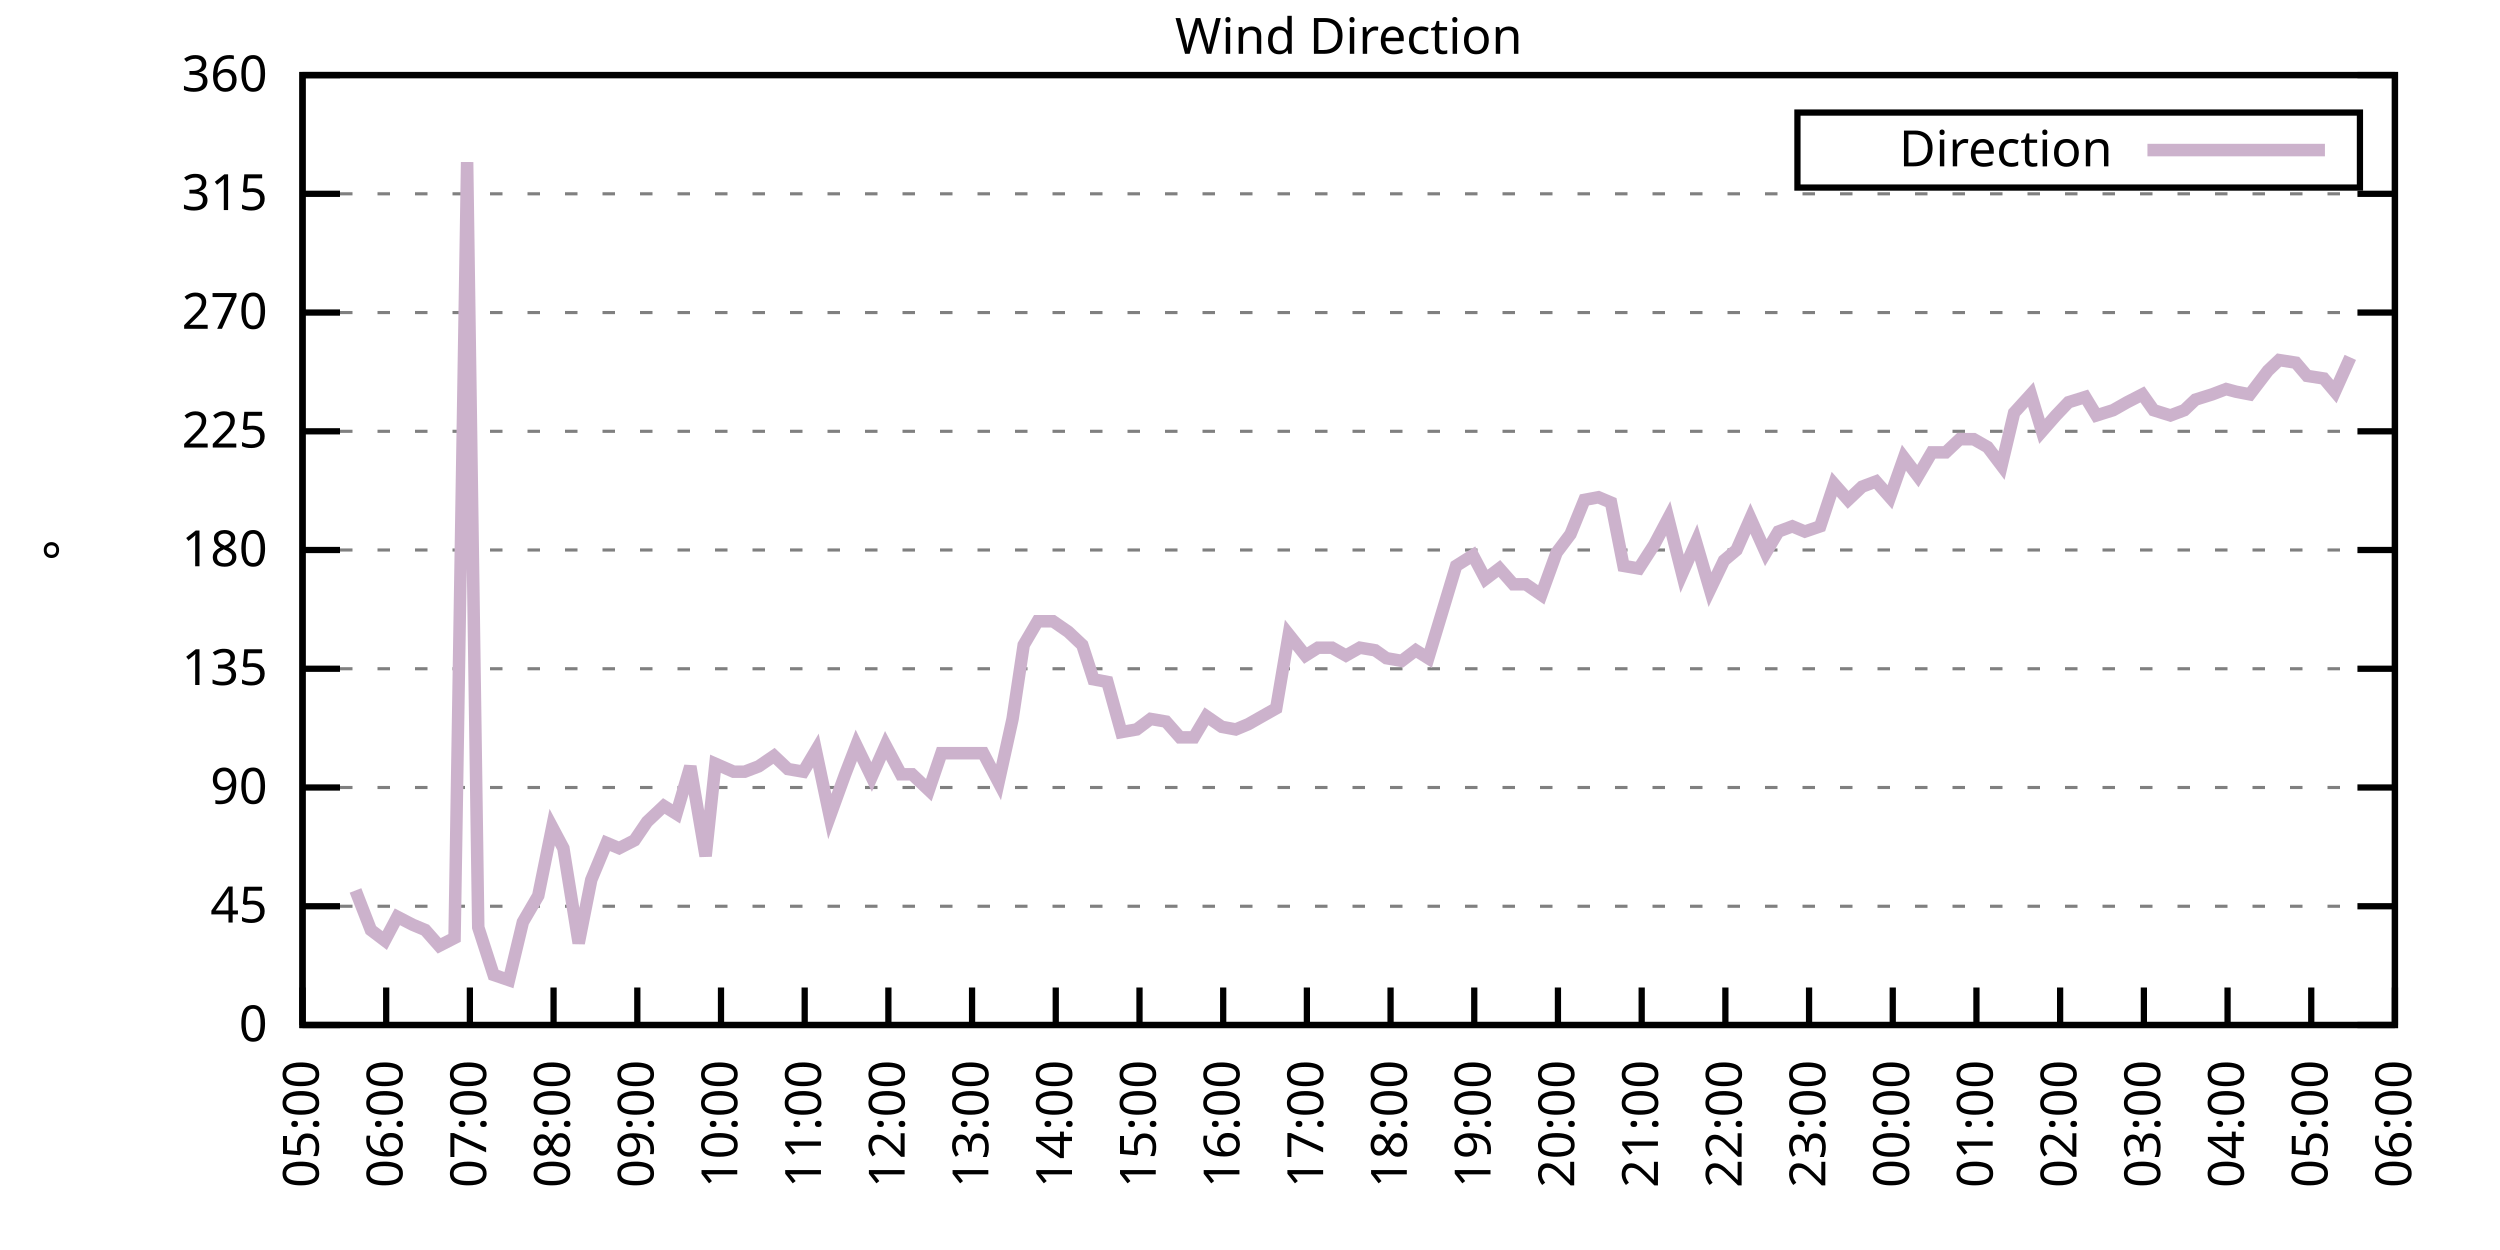
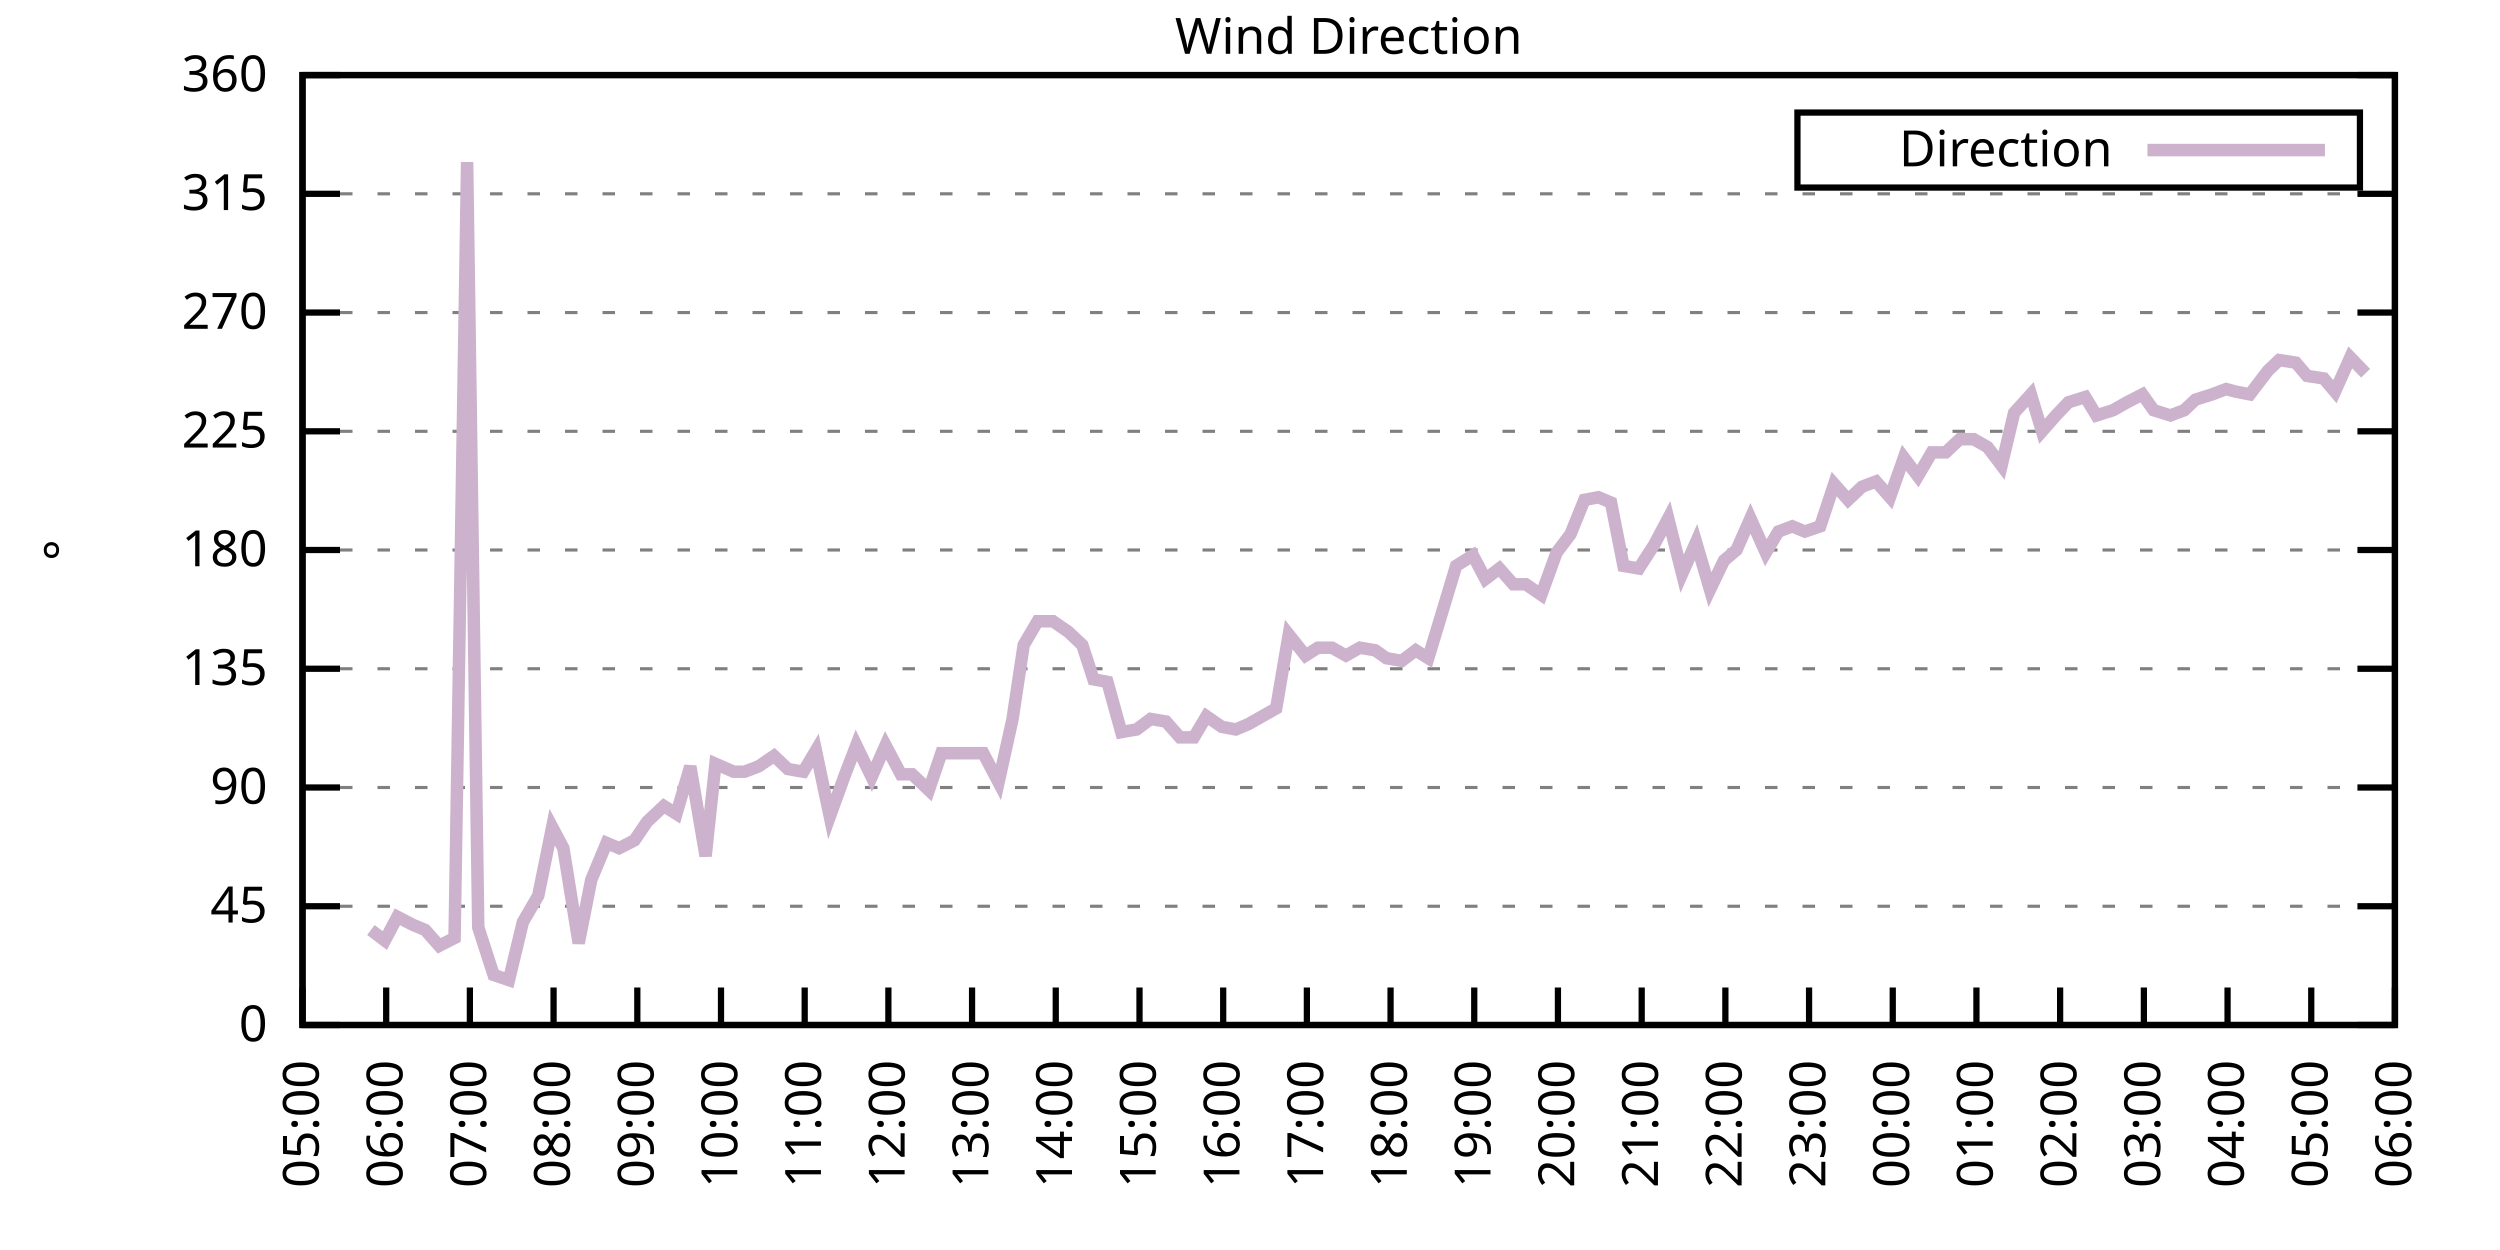
<svg xmlns="http://www.w3.org/2000/svg" xmlns:xlink="http://www.w3.org/1999/xlink" width="400" height="200" viewBox="0 0 400 200">
  <g id="gnuplot_canvas">
    <rect x="0" y="0" width="400" height="200" fill="none" />
    <defs>
      <circle id="gpDot" r="0.5" stroke-width="0.5" stroke="currentColor" />
      <path id="gpPt0" stroke-width="0.333" stroke="currentColor" d="M-1,0 h2 M0,-1 v2" />
      <path id="gpPt1" stroke-width="0.333" stroke="currentColor" d="M-1,-1 L1,1 M1,-1 L-1,1" />
      <path id="gpPt2" stroke-width="0.333" stroke="currentColor" d="M-1,0 L1,0 M0,-1 L0,1 M-1,-1 L1,1 M-1,1 L1,-1" />
      <rect id="gpPt3" stroke-width="0.333" stroke="currentColor" x="-1" y="-1" width="2" height="2" />
      <rect id="gpPt4" stroke-width="0.333" stroke="currentColor" fill="currentColor" x="-1" y="-1" width="2" height="2" />
      <circle id="gpPt5" stroke-width="0.333" stroke="currentColor" cx="0" cy="0" r="1" />
      <use xlink:href="#gpPt5" id="gpPt6" fill="currentColor" stroke="none" />
      <path id="gpPt7" stroke-width="0.333" stroke="currentColor" d="M0,-1.33 L-1.33,0.67 L1.33,0.67 z" />
      <use xlink:href="#gpPt7" id="gpPt8" fill="currentColor" stroke="none" />
      <use xlink:href="#gpPt7" id="gpPt9" stroke="currentColor" transform="rotate(180)" />
      <use xlink:href="#gpPt9" id="gpPt10" fill="currentColor" stroke="none" />
      <use xlink:href="#gpPt3" id="gpPt11" stroke="currentColor" transform="rotate(45)" />
      <use xlink:href="#gpPt11" id="gpPt12" fill="currentColor" stroke="none" />
      <path id="gpPt13" stroke-width="0.333" stroke="currentColor" d="M0,1.330 L1.265,0.411 L0.782,-1.067 L-0.782,-1.076 L-1.265,0.411 z" />
      <use xlink:href="#gpPt13" id="gpPt14" fill="currentColor" stroke="none" />
      <filter id="textbox" filterUnits="objectBoundingBox" x="0" y="0" height="1" width="1">
        <feFlood flood-color="white" flood-opacity="1" result="bgnd" />
        <feComposite in="SourceGraphic" in2="bgnd" operator="atop" />
      </filter>
      <filter id="greybox" filterUnits="objectBoundingBox" x="0" y="0" height="1" width="1">
        <feFlood flood-color="lightgrey" flood-opacity="1" result="grey" />
        <feComposite in="SourceGraphic" in2="grey" operator="atop" />
      </filter>
    </defs>
    <g fill="none" color="white" stroke="currentColor" stroke-width="1.00" stroke-linecap="butt" stroke-linejoin="miter">
</g>
    <g fill="none" color="black" stroke="currentColor" stroke-width="1.00" stroke-linecap="butt" stroke-linejoin="miter">
      <g stroke="none" shape-rendering="crispEdges">
        <polygon fill="rgb(255, 255, 255)" points="48.40,164.00 383.18,164.00 383.18,12.02 48.40,12.02 " />
      </g>
    </g>
    <g fill="none" color="black" stroke="currentColor" stroke-width="1.00" stroke-linecap="butt" stroke-linejoin="miter">
</g>
    <g fill="none" color="black" stroke="black" stroke-width="0.50" stroke-linecap="butt" stroke-linejoin="miter">
</g>
    <g fill="none" color="gray" stroke="currentColor" stroke-width="0.50" stroke-linecap="butt" stroke-linejoin="miter">
      <path stroke="gray" stroke-dasharray="2,4" class="gridline" d="M48.40,164.00 L383.19,164.00  " />
    </g>
    <g fill="none" color="gray" stroke="gray" stroke-width="1.00" stroke-linecap="butt" stroke-linejoin="miter">
</g>
    <g fill="none" color="black" stroke="currentColor" stroke-width="1.00" stroke-linecap="butt" stroke-linejoin="miter">
      <path stroke="black" d="M48.40,164.00 L54.40,164.00 M383.19,164.00 L377.19,164.00  " />
      <g transform="translate(42.80,166.60)" stroke="none" fill="black" font-family="Sans" font-size="8.00" text-anchor="end">
        <text>
          <tspan font-family="Sans"> 0</tspan>
        </text>
      </g>
    </g>
    <g fill="none" color="black" stroke="currentColor" stroke-width="1.00" stroke-linecap="butt" stroke-linejoin="miter">
</g>
    <g fill="none" color="black" stroke="black" stroke-width="0.50" stroke-linecap="butt" stroke-linejoin="miter">
</g>
    <g fill="none" color="gray" stroke="currentColor" stroke-width="0.50" stroke-linecap="butt" stroke-linejoin="miter">
      <path stroke="gray" stroke-dasharray="2,4" class="gridline" d="M48.40,145.00 L383.19,145.00  " />
    </g>
    <g fill="none" color="gray" stroke="gray" stroke-width="1.00" stroke-linecap="butt" stroke-linejoin="miter">
</g>
    <g fill="none" color="black" stroke="currentColor" stroke-width="1.00" stroke-linecap="butt" stroke-linejoin="miter">
      <path stroke="black" d="M48.40,145.00 L54.40,145.00 M383.19,145.00 L377.19,145.00  " />
      <g transform="translate(42.80,147.60)" stroke="none" fill="black" font-family="Sans" font-size="8.00" text-anchor="end">
        <text>
          <tspan font-family="Sans"> 45</tspan>
        </text>
      </g>
    </g>
    <g fill="none" color="black" stroke="currentColor" stroke-width="1.00" stroke-linecap="butt" stroke-linejoin="miter">
</g>
    <g fill="none" color="black" stroke="black" stroke-width="0.50" stroke-linecap="butt" stroke-linejoin="miter">
</g>
    <g fill="none" color="gray" stroke="currentColor" stroke-width="0.50" stroke-linecap="butt" stroke-linejoin="miter">
      <path stroke="gray" stroke-dasharray="2,4" class="gridline" d="M48.40,126.00 L383.19,126.00  " />
    </g>
    <g fill="none" color="gray" stroke="gray" stroke-width="1.00" stroke-linecap="butt" stroke-linejoin="miter">
</g>
    <g fill="none" color="black" stroke="currentColor" stroke-width="1.00" stroke-linecap="butt" stroke-linejoin="miter">
      <path stroke="black" d="M48.40,126.00 L54.40,126.00 M383.19,126.00 L377.19,126.00  " />
      <g transform="translate(42.80,128.60)" stroke="none" fill="black" font-family="Sans" font-size="8.00" text-anchor="end">
        <text>
          <tspan font-family="Sans"> 90</tspan>
        </text>
      </g>
    </g>
    <g fill="none" color="black" stroke="currentColor" stroke-width="1.00" stroke-linecap="butt" stroke-linejoin="miter">
</g>
    <g fill="none" color="black" stroke="black" stroke-width="0.50" stroke-linecap="butt" stroke-linejoin="miter">
</g>
    <g fill="none" color="gray" stroke="currentColor" stroke-width="0.50" stroke-linecap="butt" stroke-linejoin="miter">
      <path stroke="gray" stroke-dasharray="2,4" class="gridline" d="M48.40,107.00 L383.19,107.00  " />
    </g>
    <g fill="none" color="gray" stroke="gray" stroke-width="1.00" stroke-linecap="butt" stroke-linejoin="miter">
</g>
    <g fill="none" color="black" stroke="currentColor" stroke-width="1.00" stroke-linecap="butt" stroke-linejoin="miter">
      <path stroke="black" d="M48.40,107.00 L54.40,107.00 M383.19,107.00 L377.19,107.00  " />
      <g transform="translate(42.80,109.60)" stroke="none" fill="black" font-family="Sans" font-size="8.00" text-anchor="end">
        <text>
          <tspan font-family="Sans"> 135</tspan>
        </text>
      </g>
    </g>
    <g fill="none" color="black" stroke="currentColor" stroke-width="1.00" stroke-linecap="butt" stroke-linejoin="miter">
</g>
    <g fill="none" color="black" stroke="black" stroke-width="0.50" stroke-linecap="butt" stroke-linejoin="miter">
</g>
    <g fill="none" color="gray" stroke="currentColor" stroke-width="0.50" stroke-linecap="butt" stroke-linejoin="miter">
      <path stroke="gray" stroke-dasharray="2,4" class="gridline" d="M48.40,88.00 L383.19,88.00  " />
    </g>
    <g fill="none" color="gray" stroke="gray" stroke-width="1.00" stroke-linecap="butt" stroke-linejoin="miter">
</g>
    <g fill="none" color="black" stroke="currentColor" stroke-width="1.00" stroke-linecap="butt" stroke-linejoin="miter">
      <path stroke="black" d="M48.40,88.00 L54.40,88.00 M383.19,88.00 L377.19,88.00  " />
      <g transform="translate(42.80,90.60)" stroke="none" fill="black" font-family="Sans" font-size="8.00" text-anchor="end">
        <text>
          <tspan font-family="Sans"> 180</tspan>
        </text>
      </g>
    </g>
    <g fill="none" color="black" stroke="currentColor" stroke-width="1.00" stroke-linecap="butt" stroke-linejoin="miter">
</g>
    <g fill="none" color="black" stroke="black" stroke-width="0.50" stroke-linecap="butt" stroke-linejoin="miter">
</g>
    <g fill="none" color="gray" stroke="currentColor" stroke-width="0.50" stroke-linecap="butt" stroke-linejoin="miter">
      <path stroke="gray" stroke-dasharray="2,4" class="gridline" d="M48.40,69.01 L383.19,69.01  " />
    </g>
    <g fill="none" color="gray" stroke="gray" stroke-width="1.00" stroke-linecap="butt" stroke-linejoin="miter">
</g>
    <g fill="none" color="black" stroke="currentColor" stroke-width="1.00" stroke-linecap="butt" stroke-linejoin="miter">
      <path stroke="black" d="M48.40,69.01 L54.40,69.01 M383.19,69.01 L377.19,69.01  " />
      <g transform="translate(42.80,71.61)" stroke="none" fill="black" font-family="Sans" font-size="8.00" text-anchor="end">
        <text>
          <tspan font-family="Sans"> 225</tspan>
        </text>
      </g>
    </g>
    <g fill="none" color="black" stroke="currentColor" stroke-width="1.00" stroke-linecap="butt" stroke-linejoin="miter">
</g>
    <g fill="none" color="black" stroke="black" stroke-width="0.50" stroke-linecap="butt" stroke-linejoin="miter">
</g>
    <g fill="none" color="gray" stroke="currentColor" stroke-width="0.50" stroke-linecap="butt" stroke-linejoin="miter">
      <path stroke="gray" stroke-dasharray="2,4" class="gridline" d="M48.40,50.01 L383.19,50.01  " />
    </g>
    <g fill="none" color="gray" stroke="gray" stroke-width="1.00" stroke-linecap="butt" stroke-linejoin="miter">
</g>
    <g fill="none" color="black" stroke="currentColor" stroke-width="1.00" stroke-linecap="butt" stroke-linejoin="miter">
      <path stroke="black" d="M48.40,50.01 L54.40,50.01 M383.19,50.01 L377.19,50.01  " />
      <g transform="translate(42.80,52.61)" stroke="none" fill="black" font-family="Sans" font-size="8.00" text-anchor="end">
        <text>
          <tspan font-family="Sans"> 270</tspan>
        </text>
      </g>
    </g>
    <g fill="none" color="black" stroke="currentColor" stroke-width="1.00" stroke-linecap="butt" stroke-linejoin="miter">
</g>
    <g fill="none" color="black" stroke="black" stroke-width="0.50" stroke-linecap="butt" stroke-linejoin="miter">
</g>
    <g fill="none" color="gray" stroke="currentColor" stroke-width="0.50" stroke-linecap="butt" stroke-linejoin="miter">
      <path stroke="gray" stroke-dasharray="2,4" class="gridline" d="M48.40,31.01 L383.19,31.01  " />
    </g>
    <g fill="none" color="gray" stroke="gray" stroke-width="1.00" stroke-linecap="butt" stroke-linejoin="miter">
</g>
    <g fill="none" color="black" stroke="currentColor" stroke-width="1.00" stroke-linecap="butt" stroke-linejoin="miter">
      <path stroke="black" d="M48.40,31.01 L54.40,31.01 M383.19,31.01 L377.19,31.01  " />
      <g transform="translate(42.80,33.61)" stroke="none" fill="black" font-family="Sans" font-size="8.00" text-anchor="end">
        <text>
          <tspan font-family="Sans"> 315</tspan>
        </text>
      </g>
    </g>
    <g fill="none" color="black" stroke="currentColor" stroke-width="1.00" stroke-linecap="butt" stroke-linejoin="miter">
</g>
    <g fill="none" color="black" stroke="black" stroke-width="0.50" stroke-linecap="butt" stroke-linejoin="miter">
</g>
    <g fill="none" color="gray" stroke="currentColor" stroke-width="0.50" stroke-linecap="butt" stroke-linejoin="miter">
      <path stroke="gray" stroke-dasharray="2,4" class="gridline" d="M48.40,12.01 L383.19,12.01  " />
    </g>
    <g fill="none" color="gray" stroke="gray" stroke-width="1.00" stroke-linecap="butt" stroke-linejoin="miter">
</g>
    <g fill="none" color="black" stroke="currentColor" stroke-width="1.00" stroke-linecap="butt" stroke-linejoin="miter">
      <path stroke="black" d="M48.40,12.01 L54.40,12.01 M383.19,12.01 L377.19,12.01  " />
      <g transform="translate(42.80,14.61)" stroke="none" fill="black" font-family="Sans" font-size="8.00" text-anchor="end">
        <text>
          <tspan font-family="Sans"> 360</tspan>
        </text>
      </g>
    </g>
    <g fill="none" color="black" stroke="currentColor" stroke-width="1.00" stroke-linecap="butt" stroke-linejoin="miter">
      <path stroke="black" d="M48.40,164.00 L48.40,158.00  " />
      <g transform="translate(51.00,169.60) rotate(270.00)" stroke="none" fill="black" font-family="Sans" font-size="8.00" text-anchor="end">
        <text>
          <tspan font-family="Sans">05:00</tspan>
        </text>
      </g>
    </g>
    <g fill="none" color="black" stroke="currentColor" stroke-width="1.00" stroke-linecap="butt" stroke-linejoin="miter">
      <path stroke="black" d="M61.79,164.00 L61.79,158.00  " />
      <g transform="translate(64.39,169.60) rotate(270.00)" stroke="none" fill="black" font-family="Sans" font-size="8.00" text-anchor="end">
        <text>
          <tspan font-family="Sans">06:00</tspan>
        </text>
      </g>
    </g>
    <g fill="none" color="black" stroke="currentColor" stroke-width="1.00" stroke-linecap="butt" stroke-linejoin="miter">
      <path stroke="black" d="M75.18,164.00 L75.18,158.00  " />
      <g transform="translate(77.78,169.60) rotate(270.00)" stroke="none" fill="black" font-family="Sans" font-size="8.00" text-anchor="end">
        <text>
          <tspan font-family="Sans">07:00</tspan>
        </text>
      </g>
    </g>
    <g fill="none" color="black" stroke="currentColor" stroke-width="1.00" stroke-linecap="butt" stroke-linejoin="miter">
      <path stroke="black" d="M88.57,164.00 L88.57,158.00  " />
      <g transform="translate(91.17,169.60) rotate(270.00)" stroke="none" fill="black" font-family="Sans" font-size="8.00" text-anchor="end">
        <text>
          <tspan font-family="Sans">08:00</tspan>
        </text>
      </g>
    </g>
    <g fill="none" color="black" stroke="currentColor" stroke-width="1.00" stroke-linecap="butt" stroke-linejoin="miter">
      <path stroke="black" d="M101.97,164.00 L101.97,158.00  " />
      <g transform="translate(104.57,169.60) rotate(270.00)" stroke="none" fill="black" font-family="Sans" font-size="8.00" text-anchor="end">
        <text>
          <tspan font-family="Sans">09:00</tspan>
        </text>
      </g>
    </g>
    <g fill="none" color="black" stroke="currentColor" stroke-width="1.00" stroke-linecap="butt" stroke-linejoin="miter">
      <path stroke="black" d="M115.36,164.00 L115.36,158.00  " />
      <g transform="translate(117.96,169.60) rotate(270.00)" stroke="none" fill="black" font-family="Sans" font-size="8.00" text-anchor="end">
        <text>
          <tspan font-family="Sans">10:00</tspan>
        </text>
      </g>
    </g>
    <g fill="none" color="black" stroke="currentColor" stroke-width="1.00" stroke-linecap="butt" stroke-linejoin="miter">
      <path stroke="black" d="M128.75,164.00 L128.75,158.00  " />
      <g transform="translate(131.35,169.60) rotate(270.00)" stroke="none" fill="black" font-family="Sans" font-size="8.00" text-anchor="end">
        <text>
          <tspan font-family="Sans">11:00</tspan>
        </text>
      </g>
    </g>
    <g fill="none" color="black" stroke="currentColor" stroke-width="1.00" stroke-linecap="butt" stroke-linejoin="miter">
      <path stroke="black" d="M142.14,164.00 L142.14,158.00  " />
      <g transform="translate(144.74,169.60) rotate(270.00)" stroke="none" fill="black" font-family="Sans" font-size="8.00" text-anchor="end">
        <text>
          <tspan font-family="Sans">12:00</tspan>
        </text>
      </g>
    </g>
    <g fill="none" color="black" stroke="currentColor" stroke-width="1.00" stroke-linecap="butt" stroke-linejoin="miter">
      <path stroke="black" d="M155.53,164.00 L155.53,158.00  " />
      <g transform="translate(158.13,169.60) rotate(270.00)" stroke="none" fill="black" font-family="Sans" font-size="8.00" text-anchor="end">
        <text>
          <tspan font-family="Sans">13:00</tspan>
        </text>
      </g>
    </g>
    <g fill="none" color="black" stroke="currentColor" stroke-width="1.00" stroke-linecap="butt" stroke-linejoin="miter">
      <path stroke="black" d="M168.92,164.00 L168.92,158.00  " />
      <g transform="translate(171.52,169.60) rotate(270.00)" stroke="none" fill="black" font-family="Sans" font-size="8.00" text-anchor="end">
        <text>
          <tspan font-family="Sans">14:00</tspan>
        </text>
      </g>
    </g>
    <g fill="none" color="black" stroke="currentColor" stroke-width="1.00" stroke-linecap="butt" stroke-linejoin="miter">
      <path stroke="black" d="M182.32,164.00 L182.32,158.00  " />
      <g transform="translate(184.92,169.60) rotate(270.00)" stroke="none" fill="black" font-family="Sans" font-size="8.00" text-anchor="end">
        <text>
          <tspan font-family="Sans">15:00</tspan>
        </text>
      </g>
    </g>
    <g fill="none" color="black" stroke="currentColor" stroke-width="1.00" stroke-linecap="butt" stroke-linejoin="miter">
      <path stroke="black" d="M195.71,164.00 L195.71,158.00  " />
      <g transform="translate(198.31,169.60) rotate(270.00)" stroke="none" fill="black" font-family="Sans" font-size="8.00" text-anchor="end">
        <text>
          <tspan font-family="Sans">16:00</tspan>
        </text>
      </g>
    </g>
    <g fill="none" color="black" stroke="currentColor" stroke-width="1.00" stroke-linecap="butt" stroke-linejoin="miter">
      <path stroke="black" d="M209.10,164.00 L209.10,158.00  " />
      <g transform="translate(211.70,169.60) rotate(270.00)" stroke="none" fill="black" font-family="Sans" font-size="8.00" text-anchor="end">
        <text>
          <tspan font-family="Sans">17:00</tspan>
        </text>
      </g>
    </g>
    <g fill="none" color="black" stroke="currentColor" stroke-width="1.00" stroke-linecap="butt" stroke-linejoin="miter">
      <path stroke="black" d="M222.49,164.00 L222.49,158.00  " />
      <g transform="translate(225.09,169.60) rotate(270.00)" stroke="none" fill="black" font-family="Sans" font-size="8.00" text-anchor="end">
        <text>
          <tspan font-family="Sans">18:00</tspan>
        </text>
      </g>
    </g>
    <g fill="none" color="black" stroke="currentColor" stroke-width="1.00" stroke-linecap="butt" stroke-linejoin="miter">
      <path stroke="black" d="M235.88,164.00 L235.88,158.00  " />
      <g transform="translate(238.48,169.60) rotate(270.00)" stroke="none" fill="black" font-family="Sans" font-size="8.00" text-anchor="end">
        <text>
          <tspan font-family="Sans">19:00</tspan>
        </text>
      </g>
    </g>
    <g fill="none" color="black" stroke="currentColor" stroke-width="1.00" stroke-linecap="butt" stroke-linejoin="miter">
      <path stroke="black" d="M249.27,164.00 L249.27,158.00  " />
      <g transform="translate(251.87,169.60) rotate(270.00)" stroke="none" fill="black" font-family="Sans" font-size="8.00" text-anchor="end">
        <text>
          <tspan font-family="Sans">20:00</tspan>
        </text>
      </g>
    </g>
    <g fill="none" color="black" stroke="currentColor" stroke-width="1.00" stroke-linecap="butt" stroke-linejoin="miter">
      <path stroke="black" d="M262.67,164.00 L262.67,158.00  " />
      <g transform="translate(265.27,169.60) rotate(270.00)" stroke="none" fill="black" font-family="Sans" font-size="8.00" text-anchor="end">
        <text>
          <tspan font-family="Sans">21:00</tspan>
        </text>
      </g>
    </g>
    <g fill="none" color="black" stroke="currentColor" stroke-width="1.00" stroke-linecap="butt" stroke-linejoin="miter">
      <path stroke="black" d="M276.06,164.00 L276.06,158.00  " />
      <g transform="translate(278.66,169.60) rotate(270.00)" stroke="none" fill="black" font-family="Sans" font-size="8.00" text-anchor="end">
        <text>
          <tspan font-family="Sans">22:00</tspan>
        </text>
      </g>
    </g>
    <g fill="none" color="black" stroke="currentColor" stroke-width="1.00" stroke-linecap="butt" stroke-linejoin="miter">
      <path stroke="black" d="M289.45,164.00 L289.45,158.00  " />
      <g transform="translate(292.05,169.60) rotate(270.00)" stroke="none" fill="black" font-family="Sans" font-size="8.00" text-anchor="end">
        <text>
          <tspan font-family="Sans">23:00</tspan>
        </text>
      </g>
    </g>
    <g fill="none" color="black" stroke="currentColor" stroke-width="1.00" stroke-linecap="butt" stroke-linejoin="miter">
      <path stroke="black" d="M302.84,164.00 L302.84,158.00  " />
      <g transform="translate(305.44,169.60) rotate(270.00)" stroke="none" fill="black" font-family="Sans" font-size="8.00" text-anchor="end">
        <text>
          <tspan font-family="Sans">00:00</tspan>
        </text>
      </g>
    </g>
    <g fill="none" color="black" stroke="currentColor" stroke-width="1.00" stroke-linecap="butt" stroke-linejoin="miter">
      <path stroke="black" d="M316.23,164.00 L316.23,158.00  " />
      <g transform="translate(318.83,169.60) rotate(270.00)" stroke="none" fill="black" font-family="Sans" font-size="8.00" text-anchor="end">
        <text>
          <tspan font-family="Sans">01:00</tspan>
        </text>
      </g>
    </g>
    <g fill="none" color="black" stroke="currentColor" stroke-width="1.00" stroke-linecap="butt" stroke-linejoin="miter">
      <path stroke="black" d="M329.62,164.00 L329.62,158.00  " />
      <g transform="translate(332.22,169.60) rotate(270.00)" stroke="none" fill="black" font-family="Sans" font-size="8.00" text-anchor="end">
        <text>
          <tspan font-family="Sans">02:00</tspan>
        </text>
      </g>
    </g>
    <g fill="none" color="black" stroke="currentColor" stroke-width="1.00" stroke-linecap="butt" stroke-linejoin="miter">
      <path stroke="black" d="M343.02,164.00 L343.02,158.00  " />
      <g transform="translate(345.62,169.60) rotate(270.00)" stroke="none" fill="black" font-family="Sans" font-size="8.00" text-anchor="end">
        <text>
          <tspan font-family="Sans">03:00</tspan>
        </text>
      </g>
    </g>
    <g fill="none" color="black" stroke="currentColor" stroke-width="1.00" stroke-linecap="butt" stroke-linejoin="miter">
      <path stroke="black" d="M356.41,164.00 L356.41,158.00  " />
      <g transform="translate(359.01,169.60) rotate(270.00)" stroke="none" fill="black" font-family="Sans" font-size="8.00" text-anchor="end">
        <text>
          <tspan font-family="Sans">04:00</tspan>
        </text>
      </g>
    </g>
    <g fill="none" color="black" stroke="currentColor" stroke-width="1.00" stroke-linecap="butt" stroke-linejoin="miter">
      <path stroke="black" d="M369.80,164.00 L369.80,158.00  " />
      <g transform="translate(372.40,169.60) rotate(270.00)" stroke="none" fill="black" font-family="Sans" font-size="8.00" text-anchor="end">
        <text>
          <tspan font-family="Sans">05:00</tspan>
        </text>
      </g>
    </g>
    <g fill="none" color="black" stroke="currentColor" stroke-width="1.00" stroke-linecap="butt" stroke-linejoin="miter">
      <path stroke="black" d="M383.19,164.00 L383.19,158.00  " />
      <g transform="translate(385.79,169.60) rotate(270.00)" stroke="none" fill="black" font-family="Sans" font-size="8.00" text-anchor="end">
        <text>
          <tspan font-family="Sans">06:00</tspan>
        </text>
      </g>
    </g>
    <g fill="none" color="black" stroke="currentColor" stroke-width="1.00" stroke-linecap="butt" stroke-linejoin="miter">
</g>
    <g fill="none" color="black" stroke="currentColor" stroke-width="1.00" stroke-linecap="butt" stroke-linejoin="miter">
      <path stroke="black" d="M48.40,12.01 L48.40,164.00 L383.19,164.00 L383.19,12.01 L48.40,12.01 Z  " />
    </g>
    <g fill="none" color="black" stroke="currentColor" stroke-width="1.00" stroke-linecap="butt" stroke-linejoin="miter">
</g>
    <g fill="none" color="black" stroke="currentColor" stroke-width="1.00" stroke-linecap="butt" stroke-linejoin="miter">
      <path stroke="black" d="M287.59,30.01 L287.59,18.01 L377.59,18.01 L377.59,30.01 L287.59,30.01 Z  " />
    </g>
    <g id="Wind_direction_plot_1">
      <g fill="none" color="white" stroke="black" stroke-width="2.00" stroke-linecap="butt" stroke-linejoin="miter">
</g>
      <g fill="none" color="black" stroke="currentColor" stroke-width="2.00" stroke-linecap="butt" stroke-linejoin="miter">
        <g transform="translate(337.99,26.61)" stroke="none" fill="black" font-family="Sans" font-size="8.00" text-anchor="end">
          <text>
            <tspan font-family="Sans">Direction</tspan>
          </text>
        </g>
      </g>
      <g fill="none" color="black" stroke="currentColor" stroke-width="2.00" stroke-linecap="butt" stroke-linejoin="miter">
-         <path stroke="rgb(204, 178, 204)" d="M343.59,24.01 L371.99,24.01 M56.88,142.47 L59.34,148.80 L61.57,150.49 L63.58,146.69 L66.03,147.96 L68.04,148.80   L70.27,151.33 L72.73,150.07 L74.74,25.94 L76.52,148.38 L78.98,155.98 L81.43,156.82 L83.66,147.53 L86.12,143.31   L88.35,132.34 L90.14,135.71 L92.59,150.91 L94.60,140.78 L97.06,134.87 L99.06,135.71 L101.52,134.45 L103.53,131.49   L106.21,128.96 L108.22,130.22 L110.45,122.62 L112.90,136.98 L114.47,122.20 L117.37,123.47 L119.15,123.47 L121.38,122.62   L123.84,120.94 L126.07,123.05 L128.53,123.47 L130.54,120.09 L132.77,130.65 L135.22,123.89 L137.01,119.25 L139.46,124.31   L141.69,119.25 L144.15,123.89 L145.94,123.89 L148.61,126.42 L150.62,120.51 L152.85,120.51 L155.09,120.51 L157.32,120.51   L159.77,125.16 L162.01,115.03 L163.79,103.20 L166.02,99.40 L168.48,99.40 L170.93,101.09 L173.17,103.20 L174.95,108.69   L177.18,109.11 L179.41,117.14 L181.87,116.71 L184.10,115.03 L186.56,115.45 L188.79,117.98 L191.02,117.98 L193.03,114.60   L195.48,116.29 L197.72,116.71 L199.73,115.87 L201.96,114.60 L204.19,113.34 L206.20,101.52 L208.88,104.89 L210.88,103.63   L213.12,103.63 L215.35,104.89 L217.58,103.63 L220.04,104.05 L221.82,105.31 L224.28,105.74 L226.51,104.05 L228.52,105.31   L231.20,96.45 L232.98,90.54 L235.66,88.85 L237.67,92.65 L239.90,90.96 L242.13,93.49 L244.14,93.49 L246.60,95.18   L249.05,88.43 L251.28,85.47 L253.51,79.98 L255.75,79.56 L257.76,80.41 L259.76,90.54 L262.22,90.96 L264.67,87.16   L266.91,82.94 L269.14,91.80 L271.37,86.74 L273.60,94.34 L275.83,89.69 L277.84,88.00 L280.07,82.94 L282.53,88.43   L284.54,85.05 L286.77,84.21 L288.78,85.05 L291.23,84.21 L293.47,77.45 L295.70,79.98 L297.93,77.87 L300.16,77.03   L302.39,79.56 L304.63,73.23 L306.86,76.18 L309.09,72.38 L311.32,72.38 L313.55,70.27 L315.79,70.27 L318.02,71.54   L320.25,74.49 L322.26,66.05 L324.94,63.10 L326.72,69.01 L328.95,66.47 L330.96,64.36 L333.64,63.52 L335.43,66.47   L338.10,65.63 L340.34,64.36 L342.79,63.10 L344.58,65.63 L347.26,66.47 L349.49,65.63 L351.27,63.94 L353.95,63.10   L356.18,62.25 L357.75,62.67 L359.98,63.10 L362.88,59.30 L364.66,57.61 L367.34,58.03 L369.13,60.14 L371.81,60.56   L373.59,62.67 L376.05,57.18  " />
+         <path stroke="rgb(204, 178, 204)" d="M343.59,24.01 L371.99,24.01 M59.34,148.80 L61.57,150.49 L63.58,146.69 L66.03,147.96 L68.04,148.80 L70.27,151.33   L72.73,150.07 L74.74,25.94 L76.52,148.38 L78.98,155.98 L81.43,156.82 L83.66,147.53 L86.12,143.31 L88.35,132.34   L90.14,135.71 L92.59,150.91 L94.60,140.78 L97.06,134.87 L99.06,135.71 L101.52,134.45 L103.53,131.49 L106.21,128.96   L108.22,130.22 L110.45,122.62 L112.90,136.98 L114.47,122.20 L117.37,123.47 L119.15,123.47 L121.38,122.62 L123.84,120.94   L126.07,123.05 L128.53,123.47 L130.54,120.09 L132.77,130.65 L135.22,123.89 L137.01,119.25 L139.46,124.31 L141.69,119.25   L144.15,123.89 L145.94,123.89 L148.61,126.42 L150.62,120.51 L152.85,120.51 L155.09,120.51 L157.32,120.51 L159.77,125.16   L162.01,115.03 L163.79,103.20 L166.02,99.40 L168.48,99.40 L170.93,101.09 L173.17,103.20 L174.95,108.69 L177.18,109.11   L179.41,117.14 L181.87,116.71 L184.10,115.03 L186.56,115.45 L188.79,117.98 L191.02,117.98 L193.03,114.60 L195.48,116.29   L197.72,116.71 L199.73,115.87 L201.96,114.60 L204.19,113.34 L206.20,101.52 L208.88,104.89 L210.88,103.63 L213.12,103.63   L215.35,104.89 L217.58,103.63 L220.04,104.05 L221.82,105.31 L224.28,105.74 L226.51,104.05 L228.52,105.31 L231.20,96.45   L232.98,90.54 L235.66,88.85 L237.67,92.65 L239.90,90.96 L242.13,93.49 L244.14,93.49 L246.60,95.18 L249.05,88.43   L251.28,85.47 L253.51,79.98 L255.75,79.56 L257.76,80.41 L259.76,90.54 L262.22,90.96 L264.67,87.16 L266.91,82.94   L269.14,91.80 L271.37,86.74 L273.60,94.34 L275.83,89.69 L277.84,88.00 L280.07,82.94 L282.53,88.43 L284.54,85.05   L286.77,84.21 L288.78,85.05 L291.23,84.21 L293.47,77.45 L295.70,79.98 L297.93,77.87 L300.16,77.03 L302.39,79.56   L304.63,73.23 L306.86,76.18 L309.09,72.38 L311.32,72.38 L313.55,70.27 L315.79,70.27 L318.02,71.54 L320.25,74.49   L322.26,66.05 L324.94,63.10 L326.72,69.01 L328.95,66.47 L330.96,64.36 L333.64,63.52 L335.43,66.47 L338.10,65.63   L340.34,64.36 L342.79,63.10 L344.58,65.63 L347.26,66.47 L349.49,65.63 L351.27,63.94 L353.95,63.10 L356.18,62.25   L357.75,62.67 L359.98,63.10 L362.88,59.30 L364.66,57.61 L367.34,58.03 L369.13,60.14 L371.81,60.56 L373.59,62.67   L376.05,57.18 L378.50,59.72  " />
      </g>
    </g>
    <g fill="none" color="black" stroke="currentColor" stroke-width="2.00" stroke-linecap="butt" stroke-linejoin="miter">
</g>
    <g fill="none" color="black" stroke="black" stroke-width="1.00" stroke-linecap="butt" stroke-linejoin="miter">
</g>
    <g fill="none" color="black" stroke="currentColor" stroke-width="1.00" stroke-linecap="butt" stroke-linejoin="miter">
      <path stroke="black" d="M48.40,12.01 L48.40,164.00 L383.19,164.00 L383.19,12.01 L48.40,12.01 Z  " />
      <g transform="translate(12.80,88.01) rotate(270.00)" stroke="none" fill="black" font-family="Sans" font-size="8.00" text-anchor="middle">
        <text>
          <tspan font-family="Sans">°</tspan>
        </text>
      </g>
    </g>
    <g fill="none" color="black" stroke="currentColor" stroke-width="1.00" stroke-linecap="butt" stroke-linejoin="miter">
</g>
    <g fill="none" color="black" stroke="currentColor" stroke-width="1.00" stroke-linecap="butt" stroke-linejoin="miter">
      <g transform="translate(215.79,8.61)" stroke="none" fill="black" font-family="Sans" font-size="8.00" text-anchor="middle">
        <text>
          <tspan font-family="Sans">Wind Direction</tspan>
        </text>
      </g>
    </g>
    <g fill="none" color="black" stroke="currentColor" stroke-width="1.00" stroke-linecap="butt" stroke-linejoin="miter">
</g>
  </g>
</svg>
